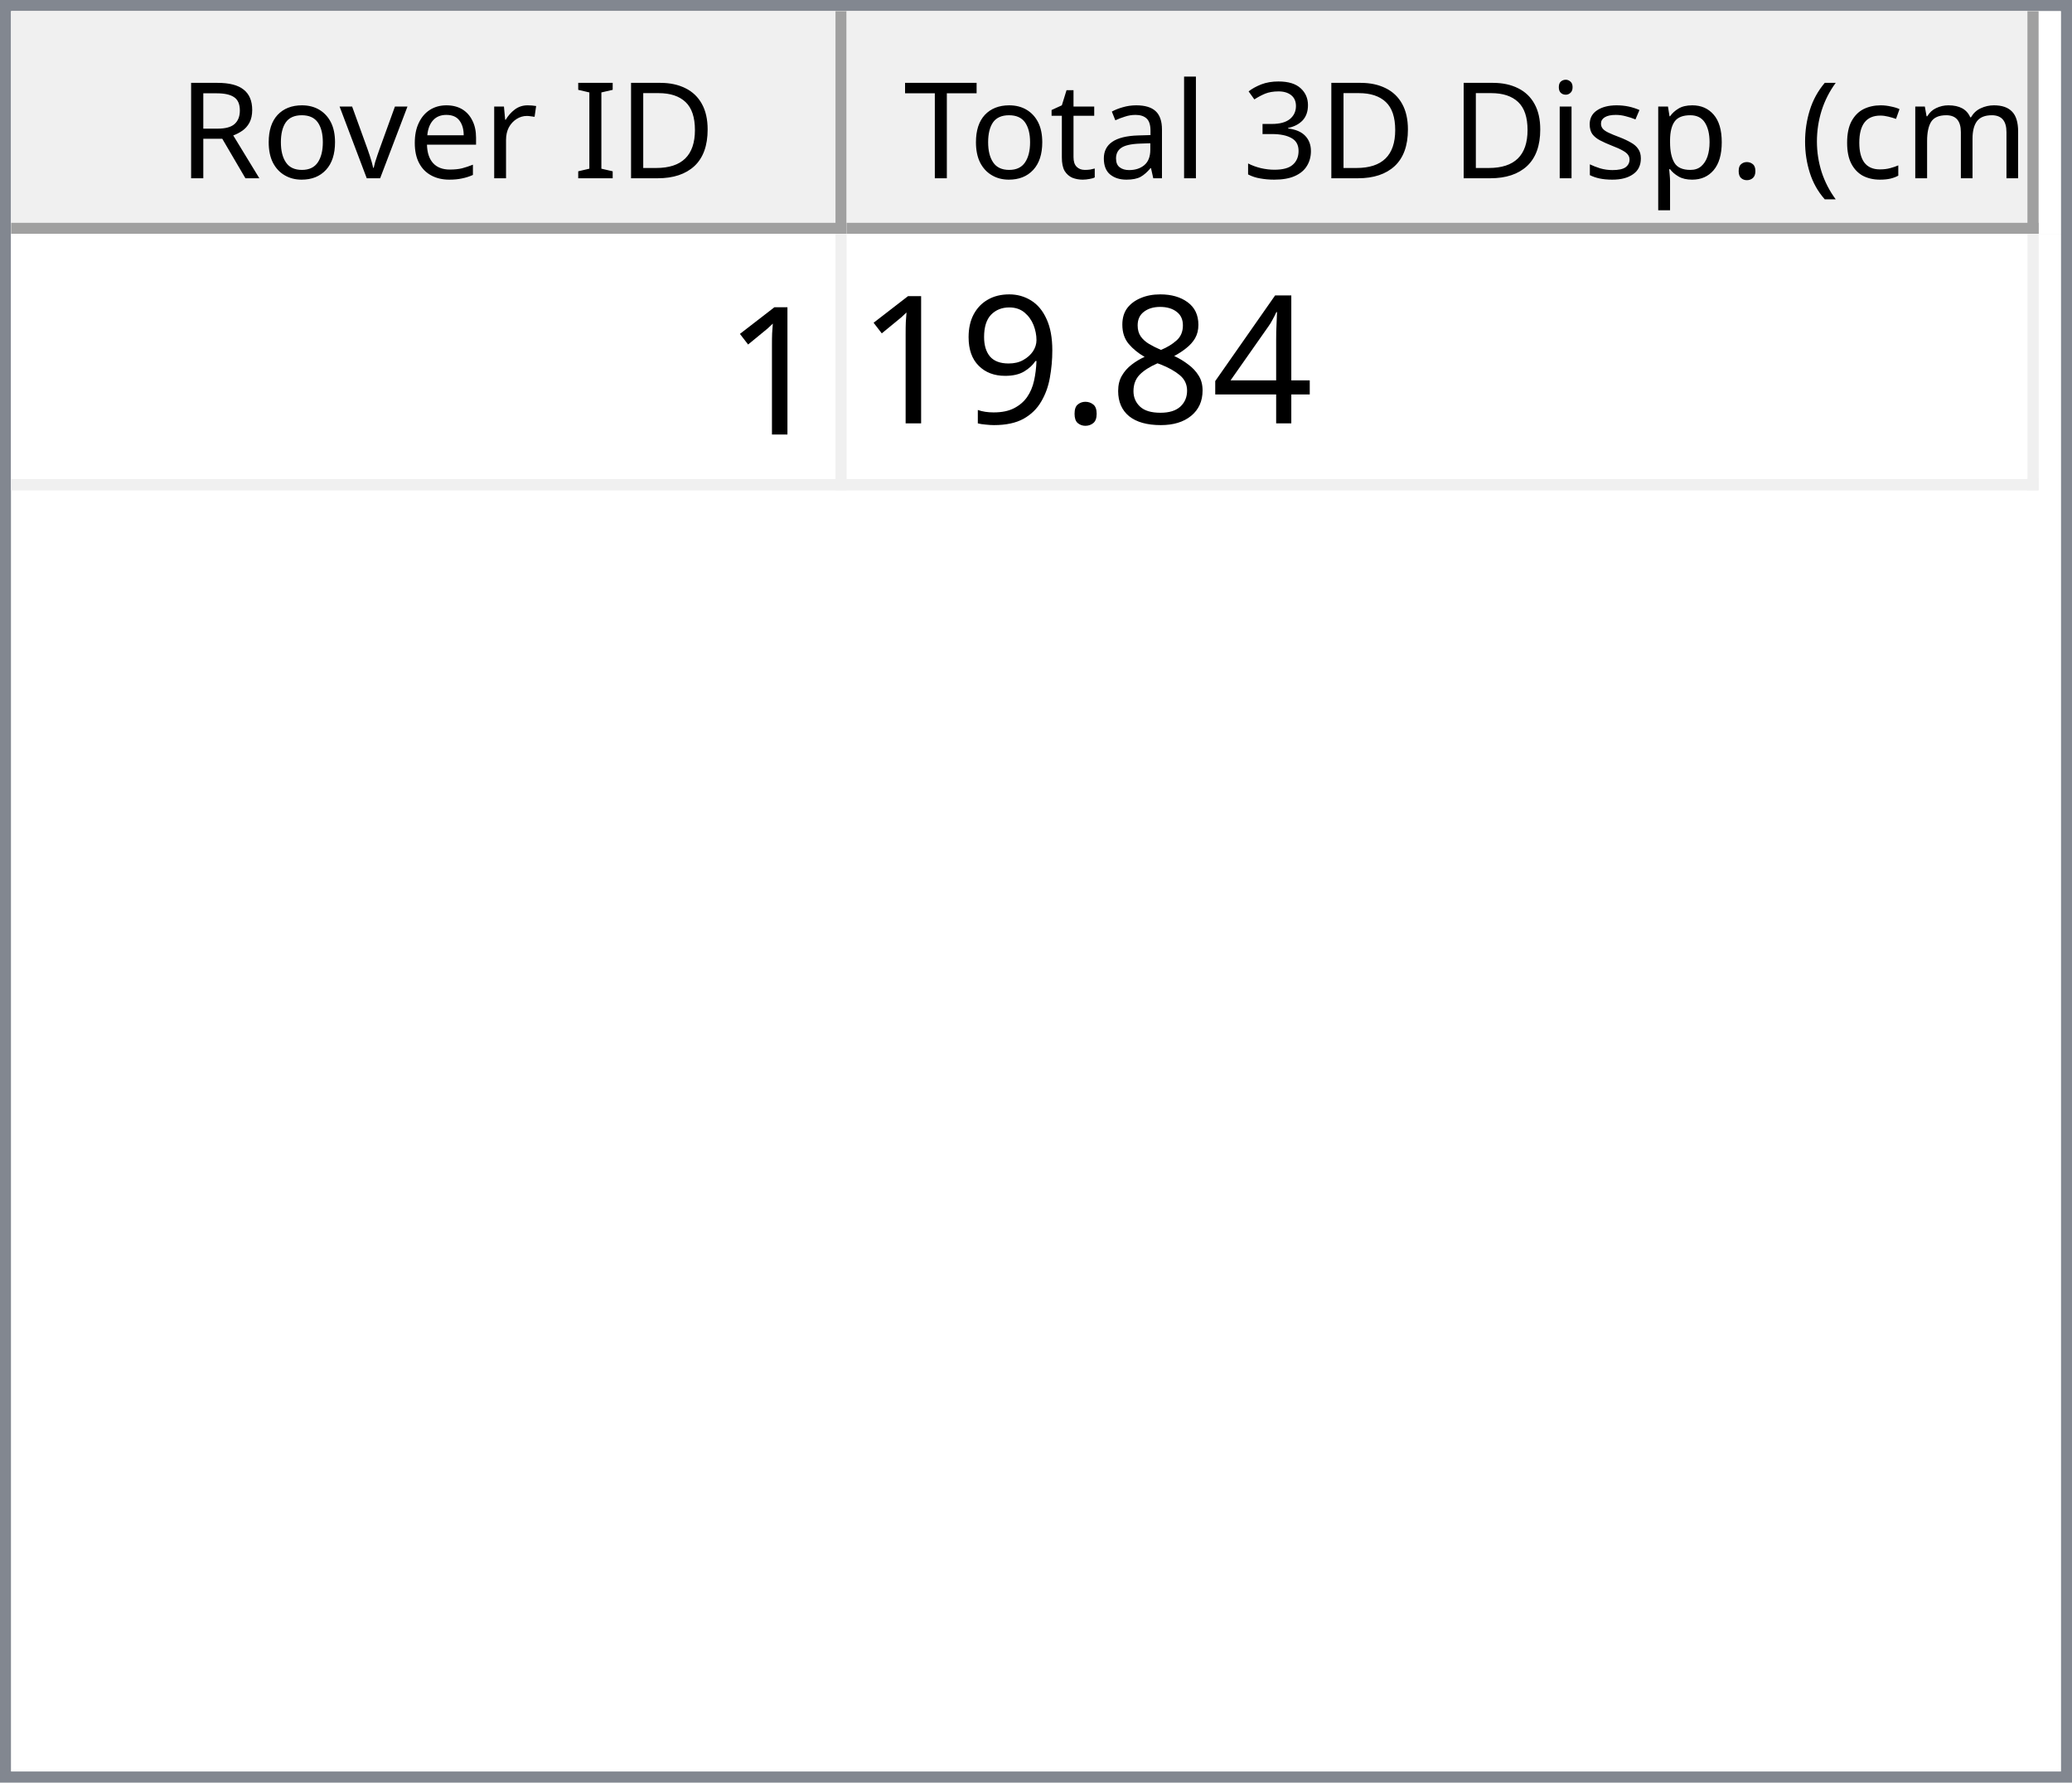
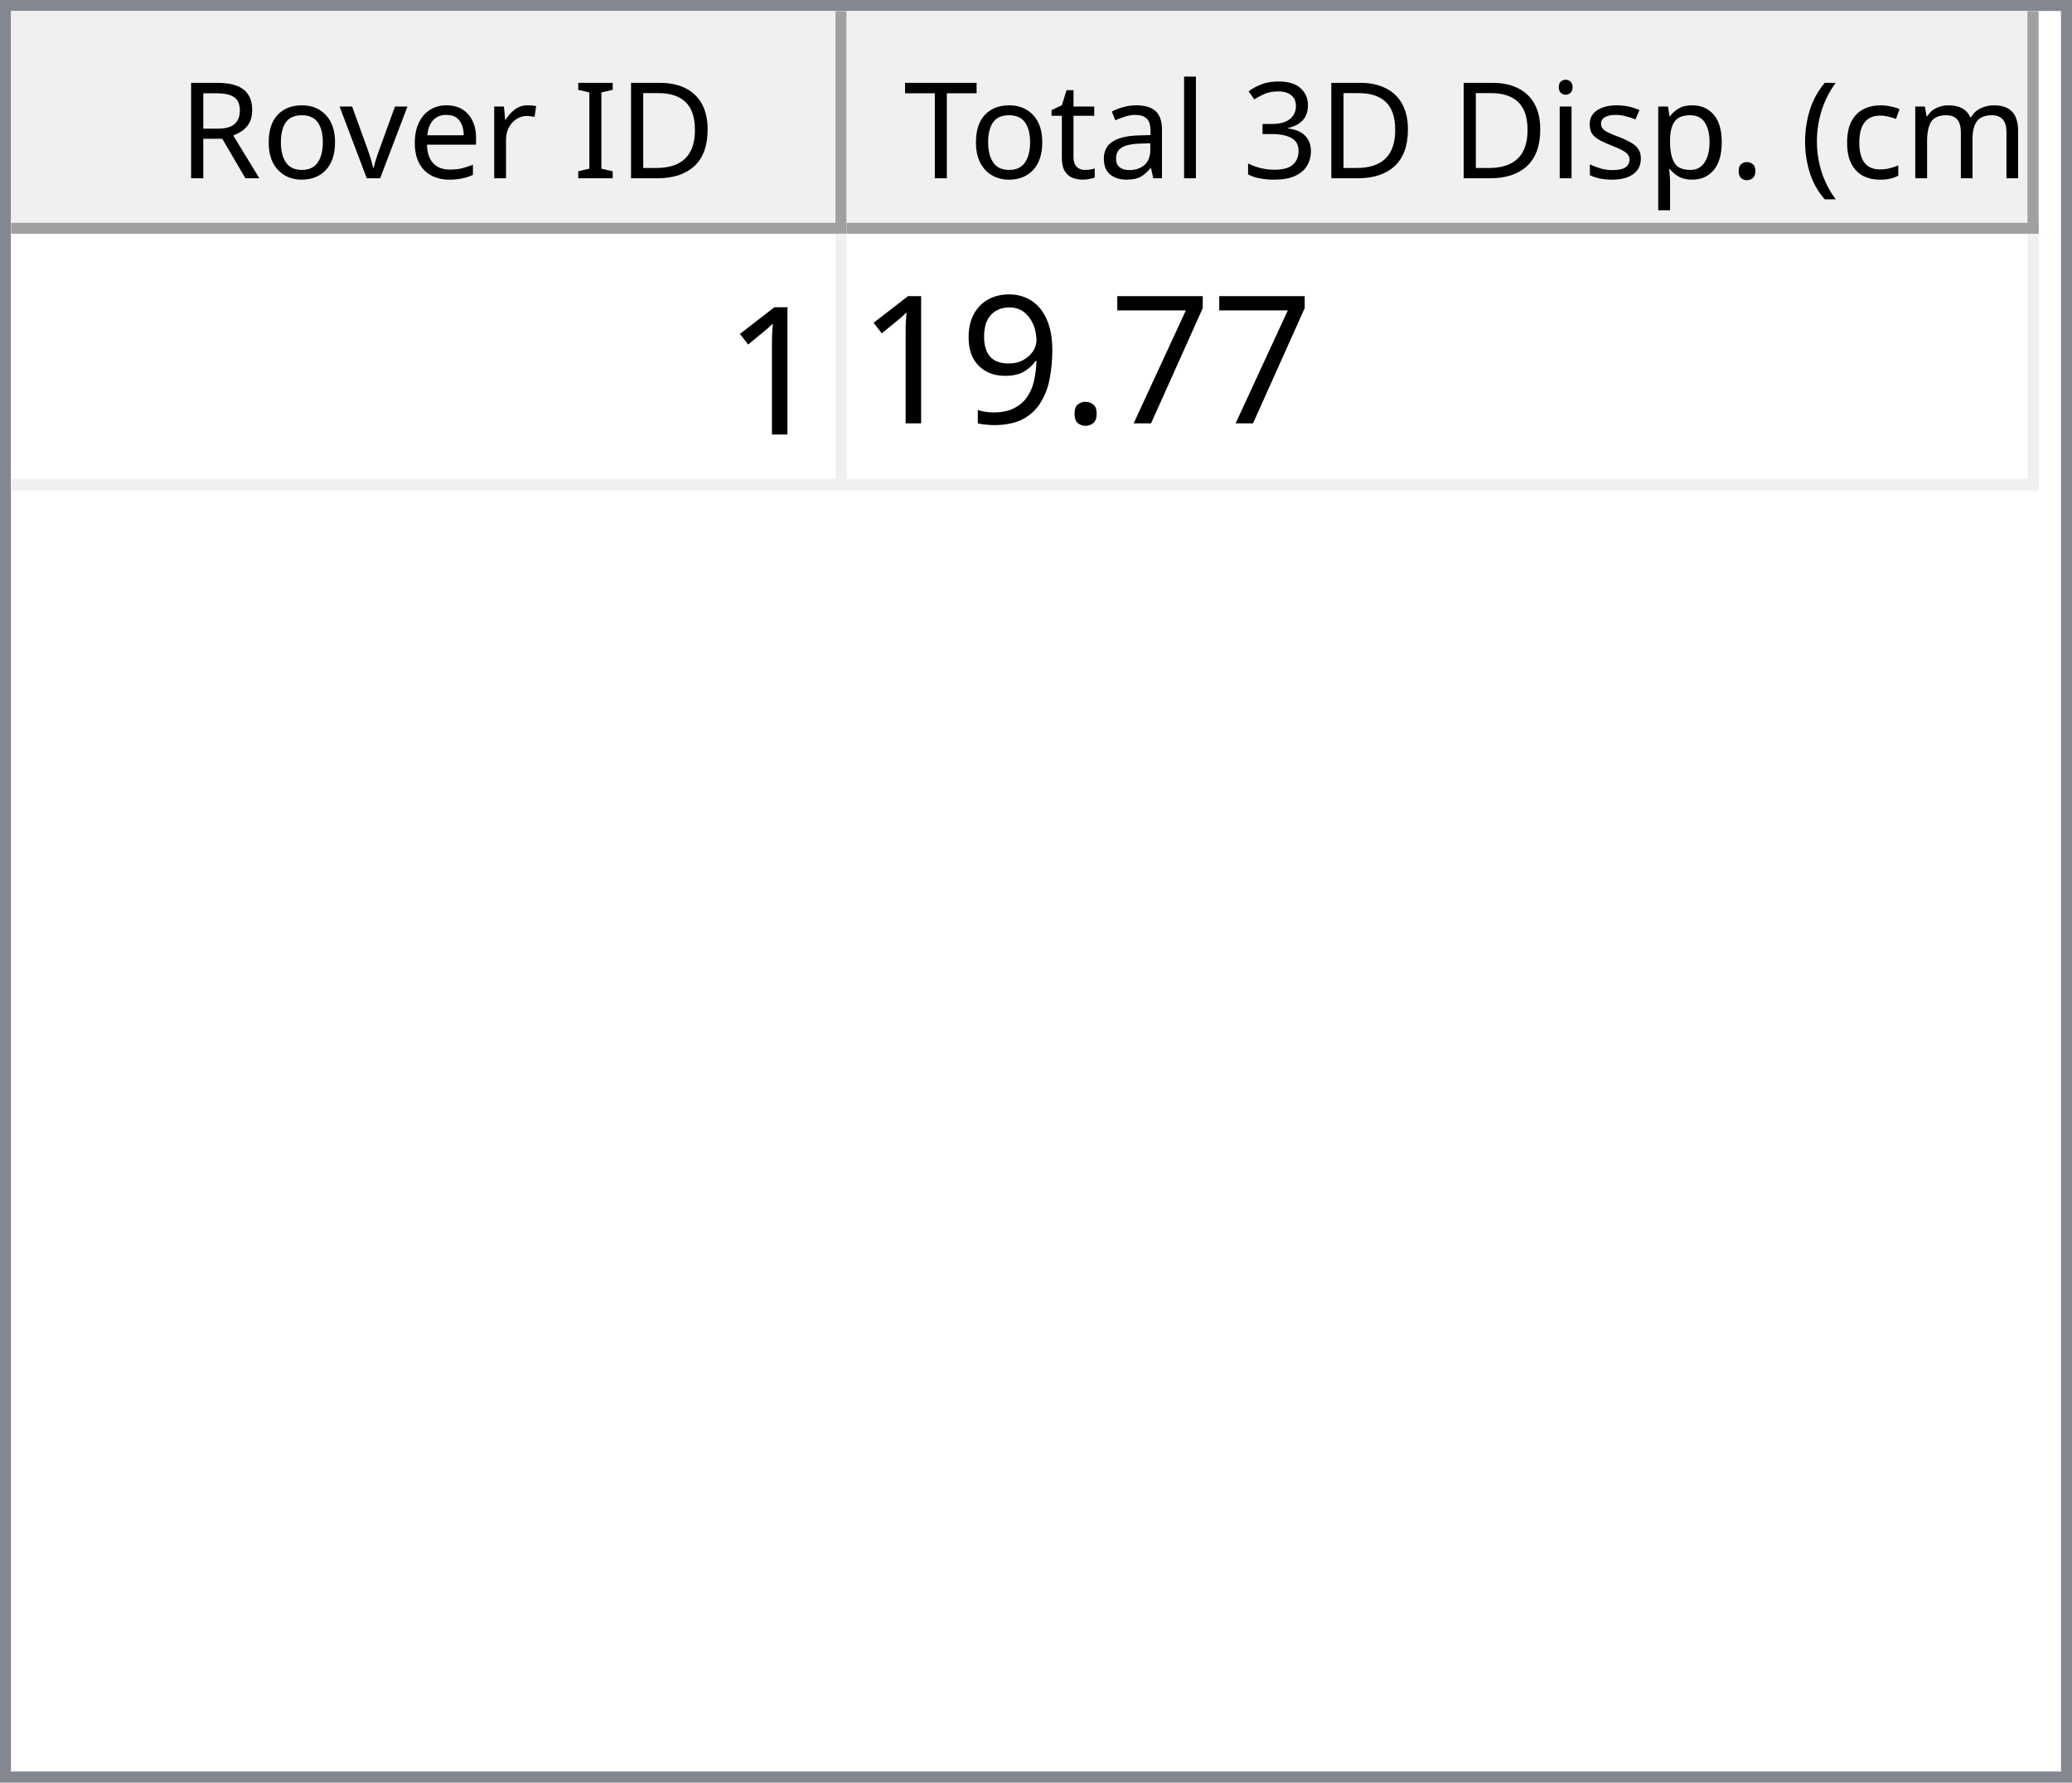
<svg xmlns="http://www.w3.org/2000/svg" style="fill-opacity:1; color-rendering:auto; color-interpolation:auto; text-rendering:auto; stroke:black; stroke-linecap:square; stroke-miterlimit:10; shape-rendering:auto; stroke-opacity:1; fill:black; stroke-dasharray:none; font-weight:normal; stroke-width:1; font-family:'Dialog'; font-style:normal; stroke-linejoin:miter; font-size:12px; stroke-dashoffset:0; image-rendering:auto;" width="186" height="160">
  <defs id="genericDefs" />
  <g>
    <defs id="defs1">
      <clipPath clipPathUnits="userSpaceOnUse" id="clipPath1">
        <path d="M0 0 L186 0 L186 160 L0 160 L0 0 Z" />
      </clipPath>
      <clipPath clipPathUnits="userSpaceOnUse" id="clipPath2">
        <path d="M0 0 L0 160 L186 160 L186 0 Z" />
      </clipPath>
      <clipPath clipPathUnits="userSpaceOnUse" id="clipPath3">
        <path d="M0 0 L0 20 L184 20 L184 0 Z" />
      </clipPath>
      <clipPath clipPathUnits="userSpaceOnUse" id="clipPath4">
        <path d="M0 0 L0 20 L75 20 L75 0 Z" />
      </clipPath>
      <clipPath clipPathUnits="userSpaceOnUse" id="clipPath5">
        <path d="M1 1 L1 19 L74 19 L74 1 Z" />
      </clipPath>
      <clipPath clipPathUnits="userSpaceOnUse" id="clipPath6">
        <path d="M0 0 L0 18 L73 18 L73 0 Z" />
      </clipPath>
      <clipPath clipPathUnits="userSpaceOnUse" id="clipPath7">
        <path d="M-0.5 -0.5 L-0.5 19.5 L74.5 19.5 L74.5 -0.5 Z" />
      </clipPath>
      <clipPath clipPathUnits="userSpaceOnUse" id="clipPath8">
        <path d="M0 0 L0 20 L107 20 L107 0 Z" />
      </clipPath>
      <clipPath clipPathUnits="userSpaceOnUse" id="clipPath9">
        <path d="M1 1 L1 19 L106 19 L106 1 Z" />
      </clipPath>
      <clipPath clipPathUnits="userSpaceOnUse" id="clipPath10">
        <path d="M0 0 L0 18 L105 18 L105 0 Z" />
      </clipPath>
      <clipPath clipPathUnits="userSpaceOnUse" id="clipPath11">
        <path d="M-0.5 -0.5 L-0.5 19.5 L106.5 19.5 L106.5 -0.5 Z" />
      </clipPath>
      <clipPath clipPathUnits="userSpaceOnUse" id="clipPath12">
        <path d="M0 0 L0 138 L184 138 L184 0 Z" />
      </clipPath>
      <clipPath clipPathUnits="userSpaceOnUse" id="clipPath13">
        <path d="M0 0 L0 23 L182 23 L182 0 Z" />
      </clipPath>
      <clipPath clipPathUnits="userSpaceOnUse" id="clipPath14">
        <path d="M-0.5 -0.5 L-0.5 22.5 L181.5 22.5 L181.5 -0.5 Z" />
      </clipPath>
      <clipPath clipPathUnits="userSpaceOnUse" id="clipPath15">
        <path d="M0 0 L0 22 L74 22 L74 0 Z" />
      </clipPath>
      <clipPath clipPathUnits="userSpaceOnUse" id="clipPath16">
        <path d="M0 0 L0 22 L106 22 L106 0 Z" />
      </clipPath>
      <font horiz-adv-x="64.551" id="font1">
        <font-face ascent="107.91" descent="25.098" units-per-em="100" style="font-style:normal; font-family:Segoe UI; font-weight:normal;" />
        <missing-glyph horiz-adv-x="64.551" d="M8.109 0 L8.109 68.266 L56.453 68.266 L56.453 0 L8.109 0 ZM15.328 7.234 L49.219 7.234 L49.219 61.031 L15.328 61.031 L15.328 7.234 Z" />
        <glyph unicode="D" horiz-adv-x="70.117" d="M9.188 0 L9.188 70.016 L28.516 70.016 Q65.531 70.016 65.531 35.891 Q65.531 19.672 55.25 9.836 Q44.969 0 27.734 0 L9.188 0 ZM17.391 62.594 L17.391 7.422 L27.828 7.422 Q41.609 7.422 49.273 14.797 Q56.938 22.172 56.938 35.688 Q56.938 62.594 28.328 62.594 L17.391 62.594 Z" />
        <glyph unicode="I" horiz-adv-x="26.611" d="M17.391 0 L9.188 0 L9.188 70.016 L17.391 70.016 L17.391 0 Z" />
        <glyph unicode=" " horiz-adv-x="27.393" d="" />
        <glyph unicode="r" horiz-adv-x="34.766" d="M34.188 41.891 Q32.078 43.5 28.125 43.5 Q23 43.5 19.555 38.672 Q16.109 33.844 16.109 25.484 L16.109 0 L8.109 0 L8.109 50 L16.109 50 L16.109 39.703 L16.312 39.703 Q18.016 44.969 21.531 47.922 Q25.047 50.875 29.391 50.875 Q32.516 50.875 34.188 50.203 L34.188 41.891 Z" />
        <glyph unicode="e" horiz-adv-x="52.295" d="M48.297 23 L12.984 23 Q13.188 14.656 17.484 10.109 Q21.781 5.562 29.297 5.562 Q37.75 5.562 44.828 11.141 L44.828 3.609 Q38.234 -1.172 27.391 -1.172 Q16.797 -1.172 10.742 5.641 Q4.688 12.453 4.688 24.812 Q4.688 36.469 11.305 43.82 Q17.922 51.172 27.734 51.172 Q37.547 51.172 42.922 44.828 Q48.297 38.484 48.297 27.203 L48.297 23 ZM40.094 29.781 Q40.047 36.719 36.75 40.578 Q33.453 44.438 27.594 44.438 Q21.922 44.438 17.969 40.383 Q14.016 36.328 13.094 29.781 L40.094 29.781 Z" />
        <glyph unicode="v" horiz-adv-x="47.9" d="M47.406 50 L27.484 0 L19.625 0 L0.688 50 L9.469 50 L22.172 13.672 Q23.578 9.672 23.922 6.688 L24.125 6.688 Q24.609 10.453 25.688 13.484 L38.969 50 L47.406 50 Z" />
        <glyph unicode="o" horiz-adv-x="58.594" d="M29 -1.172 Q17.922 -1.172 11.305 5.836 Q4.688 12.844 4.688 24.422 Q4.688 37.016 11.57 44.094 Q18.453 51.172 30.172 51.172 Q41.359 51.172 47.633 44.289 Q53.906 37.406 53.906 25.203 Q53.906 13.234 47.141 6.031 Q40.375 -1.172 29 -1.172 ZM29.594 44.438 Q21.875 44.438 17.383 39.188 Q12.891 33.938 12.891 24.703 Q12.891 15.828 17.43 10.695 Q21.969 5.562 29.594 5.562 Q37.359 5.562 41.531 10.594 Q45.703 15.625 45.703 24.906 Q45.703 34.281 41.531 39.359 Q37.359 44.438 29.594 44.438 Z" />
        <glyph unicode="R" horiz-adv-x="59.814" d="M59.375 0 L49.609 0 L37.891 19.625 Q36.281 22.359 34.766 24.289 Q33.25 26.219 31.664 27.438 Q30.078 28.656 28.25 29.219 Q26.422 29.781 24.125 29.781 L17.391 29.781 L17.391 0 L9.188 0 L9.188 70.016 L30.078 70.016 Q34.672 70.016 38.555 68.867 Q42.438 67.719 45.289 65.375 Q48.141 63.031 49.758 59.547 Q51.375 56.062 51.375 51.375 Q51.375 47.703 50.273 44.656 Q49.172 41.609 47.148 39.211 Q45.125 36.812 42.266 35.133 Q39.406 33.453 35.844 32.516 L35.844 32.328 Q37.594 31.547 38.891 30.547 Q40.188 29.547 41.359 28.18 Q42.531 26.812 43.68 25.078 Q44.828 23.344 46.234 21.047 L59.375 0 ZM17.391 62.594 L17.391 37.203 L28.516 37.203 Q31.594 37.203 34.203 38.133 Q36.812 39.062 38.719 40.797 Q40.625 42.531 41.703 45.047 Q42.781 47.562 42.781 50.688 Q42.781 56.297 39.141 59.445 Q35.5 62.594 28.609 62.594 L17.391 62.594 Z" />
        <glyph unicode=")" horiz-adv-x="30.176" d="M8.297 -15.922 L1.172 -15.922 Q16.406 2.344 16.406 26.812 Q16.406 51.469 1.078 70.016 L8.297 70.016 Q23.531 52.156 23.531 26.703 Q23.531 1.375 8.297 -15.922 Z" />
        <glyph unicode="m" horiz-adv-x="86.133" d="M79.109 0 L71.094 0 L71.094 28.719 Q71.094 37.016 68.531 40.727 Q65.969 44.438 59.906 44.438 Q54.781 44.438 51.195 39.75 Q47.609 35.062 47.609 28.516 L47.609 0 L39.594 0 L39.594 29.688 Q39.594 44.438 28.219 44.438 Q22.953 44.438 19.531 40.016 Q16.109 35.594 16.109 28.516 L16.109 0 L8.109 0 L8.109 50 L16.109 50 L16.109 42.094 L16.312 42.094 Q21.625 51.172 31.844 51.172 Q36.969 51.172 40.773 48.312 Q44.578 45.453 46 40.828 Q51.562 51.172 62.594 51.172 Q79.109 51.172 79.109 30.812 L79.109 0 Z" />
        <glyph unicode="c" horiz-adv-x="46.191" d="M42.188 2.297 Q36.422 -1.172 28.516 -1.172 Q17.828 -1.172 11.258 5.789 Q4.688 12.75 4.688 23.828 Q4.688 36.188 11.766 43.68 Q18.844 51.172 30.672 51.172 Q37.25 51.172 42.281 48.734 L42.281 40.531 Q36.719 44.438 30.375 44.438 Q22.703 44.438 17.797 38.945 Q12.891 33.453 12.891 24.516 Q12.891 15.719 17.508 10.641 Q22.125 5.562 29.891 5.562 Q36.422 5.562 42.188 9.906 L42.188 2.297 Z" />
        <glyph unicode="(" horiz-adv-x="30.176" d="M29.109 -15.922 L21.969 -15.922 Q6.844 1.375 6.844 26.703 Q6.844 52.156 21.969 70.016 L29.203 70.016 Q13.875 51.469 13.875 26.812 Q13.875 2.344 29.109 -15.922 Z" />
        <glyph unicode="." horiz-adv-x="21.68" d="M10.891 -1.078 Q8.641 -1.078 7.055 0.539 Q5.469 2.156 5.469 4.391 Q5.469 6.641 7.055 8.273 Q8.641 9.906 10.891 9.906 Q13.188 9.906 14.797 8.273 Q16.406 6.641 16.406 4.391 Q16.406 2.156 14.797 0.539 Q13.188 -1.078 10.891 -1.078 Z" />
        <glyph unicode="p" horiz-adv-x="58.789" d="M16.312 7.234 L16.109 7.234 L16.109 -23 L8.109 -23 L8.109 50 L16.109 50 L16.109 41.219 L16.312 41.219 Q22.219 51.172 33.594 51.172 Q43.266 51.172 48.688 44.461 Q54.109 37.75 54.109 26.469 Q54.109 13.922 48 6.375 Q41.891 -1.172 31.297 -1.172 Q21.578 -1.172 16.312 7.234 ZM16.109 27.391 L16.109 20.406 Q16.109 14.203 20.141 9.883 Q24.172 5.562 30.375 5.562 Q37.641 5.562 41.773 11.133 Q45.906 16.703 45.906 26.609 Q45.906 34.969 42.047 39.703 Q38.188 44.438 31.594 44.438 Q24.609 44.438 20.359 39.578 Q16.109 34.719 16.109 27.391 Z" />
        <glyph unicode="s" horiz-adv-x="42.432" d="M5.078 1.812 L5.078 10.406 Q11.625 5.562 19.484 5.562 Q30.031 5.562 30.031 12.594 Q30.031 14.594 29.125 15.992 Q28.219 17.391 26.68 18.461 Q25.141 19.531 23.07 20.383 Q21 21.234 18.609 22.172 Q15.281 23.484 12.766 24.828 Q10.25 26.172 8.57 27.859 Q6.891 29.547 6.031 31.695 Q5.172 33.844 5.172 36.719 Q5.172 40.234 6.789 42.945 Q8.406 45.656 11.086 47.484 Q13.766 49.312 17.211 50.242 Q20.656 51.172 24.312 51.172 Q30.812 51.172 35.938 48.922 L35.938 40.828 Q30.422 44.438 23.25 44.438 Q21 44.438 19.195 43.922 Q17.391 43.406 16.094 42.477 Q14.797 41.547 14.086 40.258 Q13.375 38.969 13.375 37.406 Q13.375 35.453 14.086 34.133 Q14.797 32.812 16.164 31.789 Q17.531 30.766 19.484 29.938 Q21.438 29.109 23.922 28.125 Q27.25 26.859 29.883 25.516 Q32.516 24.172 34.375 22.484 Q36.234 20.797 37.234 18.602 Q38.234 16.406 38.234 13.375 Q38.234 9.672 36.602 6.938 Q34.969 4.203 32.234 2.398 Q29.5 0.594 25.93 -0.289 Q22.359 -1.172 18.453 -1.172 Q10.75 -1.172 5.078 1.812 Z" />
        <glyph unicode="i" horiz-adv-x="24.219" d="M12.203 62.703 Q10.062 62.703 8.547 64.164 Q7.031 65.625 7.031 67.875 Q7.031 70.125 8.547 71.609 Q10.062 73.094 12.203 73.094 Q14.406 73.094 15.945 71.609 Q17.484 70.125 17.484 67.875 Q17.484 65.719 15.945 64.211 Q14.406 62.703 12.203 62.703 ZM16.109 0 L8.109 0 L8.109 50 L16.109 50 L16.109 0 Z" />
        <glyph unicode="3" horiz-adv-x="53.906" d="M46.531 19.828 Q46.531 15.094 44.75 11.211 Q42.969 7.328 39.719 4.57 Q36.469 1.812 31.93 0.297 Q27.391 -1.219 21.922 -1.219 Q11.922 -1.219 6 2.594 L6 11.188 Q13.094 5.609 22.219 5.609 Q25.875 5.609 28.828 6.539 Q31.781 7.469 33.906 9.227 Q36.031 10.984 37.18 13.477 Q38.328 15.969 38.328 19.094 Q38.328 32.812 18.797 32.812 L12.984 32.812 L12.984 39.594 L18.5 39.594 Q35.797 39.594 35.797 52.484 Q35.797 64.406 22.609 64.406 Q15.188 64.406 8.688 59.422 L8.688 67.188 Q15.375 71.188 24.609 71.188 Q29 71.188 32.57 69.969 Q36.141 68.75 38.68 66.555 Q41.219 64.359 42.609 61.281 Q44 58.203 44 54.5 Q44 40.672 30.031 36.719 L30.031 36.531 Q33.594 36.141 36.625 34.797 Q39.656 33.453 41.852 31.305 Q44.047 29.156 45.289 26.25 Q46.531 23.344 46.531 19.828 Z" />
        <glyph unicode="l" horiz-adv-x="24.219" d="M16.109 0 L8.109 0 L8.109 74.031 L16.109 74.031 L16.109 0 Z" />
        <glyph unicode="a" horiz-adv-x="50.879" d="M43.891 0 L35.891 0 L35.891 7.812 L35.688 7.812 Q30.469 -1.172 20.312 -1.172 Q12.844 -1.172 8.617 2.781 Q4.391 6.734 4.391 13.281 Q4.391 27.297 20.906 29.594 L35.891 31.688 Q35.891 44.438 25.594 44.438 Q16.547 44.438 9.281 38.281 L9.281 46.484 Q16.656 51.172 26.266 51.172 Q43.891 51.172 43.891 32.516 L43.891 0 ZM35.891 25.297 L23.828 23.641 Q18.266 22.859 15.43 20.875 Q12.594 18.891 12.594 13.875 Q12.594 10.203 15.211 7.883 Q17.828 5.562 22.172 5.562 Q28.125 5.562 32.008 9.742 Q35.891 13.922 35.891 20.312 L35.891 25.297 Z" />
        <glyph unicode="t" horiz-adv-x="33.887" d="M31.297 0.484 Q28.469 -1.078 23.828 -1.078 Q10.688 -1.078 10.688 13.578 L10.688 43.172 L2.094 43.172 L2.094 50 L10.688 50 L10.688 62.203 L18.703 64.797 L18.703 50 L31.297 50 L31.297 43.172 L18.703 43.172 L18.703 14.984 Q18.703 9.969 20.414 7.82 Q22.125 5.672 26.078 5.672 Q29.109 5.672 31.297 7.328 L31.297 0.484 Z" />
        <glyph unicode="T" horiz-adv-x="52.393" d="M50.594 62.594 L30.375 62.594 L30.375 0 L22.172 0 L22.172 62.594 L2 62.594 L2 70.016 L50.594 70.016 L50.594 62.594 Z" />
      </font>
      <font horiz-adv-x="75.0" id="font2">
        <font-face ascent="100.537" descent="21.973" units-per-em="100" style="font-style:normal; font-family:sans-serif; font-weight:normal;" />
        <missing-glyph horiz-adv-x="75.0" d="M12.5 0 L12.5 62.5 L62.5 62.5 L62.5 0 L12.5 0 ZM14.062 1.562 L60.938 1.562 L60.938 60.938 L14.062 60.938 L14.062 1.562 Z" />
        <glyph unicode="1" horiz-adv-x="55.615" d="M37.25 0 L28.469 0 L28.469 56 Q25.297 52.984 20.141 49.953 Q14.984 46.922 10.891 45.406 L10.891 53.906 Q18.266 57.375 23.781 62.305 Q29.297 67.234 31.594 71.875 L37.25 71.875 L37.25 0 Z" />
-         <glyph unicode="4" horiz-adv-x="55.615" d="M32.328 0 L32.328 17.141 L1.266 17.141 L1.266 25.203 L33.938 71.578 L41.109 71.578 L41.109 25.203 L50.781 25.203 L50.781 17.141 L41.109 17.141 L41.109 0 L32.328 0 ZM32.328 25.203 L32.328 57.469 L9.906 25.203 L32.328 25.203 Z" />
-         <glyph unicode="8" horiz-adv-x="55.615" d="M17.672 38.812 Q12.203 40.828 9.57 44.539 Q6.938 48.25 6.938 53.422 Q6.938 61.234 12.555 66.555 Q18.172 71.875 27.484 71.875 Q36.859 71.875 42.578 66.43 Q48.297 60.984 48.297 53.172 Q48.297 48.188 45.68 44.508 Q43.062 40.828 37.75 38.812 Q44.344 36.672 47.781 31.883 Q51.219 27.094 51.219 20.453 Q51.219 11.281 44.727 5.031 Q38.234 -1.219 27.641 -1.219 Q17.047 -1.219 10.547 5.055 Q4.047 11.328 4.047 20.703 Q4.047 27.688 7.594 32.398 Q11.141 37.109 17.672 38.812 ZM15.922 53.719 Q15.922 48.641 19.195 45.414 Q22.469 42.188 27.688 42.188 Q32.766 42.188 36.016 45.383 Q39.266 48.578 39.266 53.219 Q39.266 58.062 35.914 61.359 Q32.562 64.656 27.594 64.656 Q22.562 64.656 19.242 61.43 Q15.922 58.203 15.922 53.719 ZM13.094 20.656 Q13.094 16.891 14.875 13.375 Q16.656 9.859 20.172 7.93 Q23.688 6 27.734 6 Q34.031 6 38.133 10.055 Q42.234 14.109 42.234 20.359 Q42.234 26.703 38.016 30.859 Q33.797 35.016 27.438 35.016 Q21.234 35.016 17.164 30.914 Q13.094 26.812 13.094 20.656 Z" />
+         <glyph unicode="7" horiz-adv-x="55.615" d="M4.734 62.203 L4.734 70.656 L51.078 70.656 L51.078 63.812 Q44.234 56.547 37.523 44.484 Q30.812 32.422 27.156 19.672 Q24.516 10.688 23.781 0 L14.75 0 Q14.891 8.453 18.062 20.414 Q21.234 32.375 27.172 43.484 Q33.109 54.594 39.797 62.203 L4.734 62.203 Z" />
        <glyph unicode="." horiz-adv-x="27.783" d="M9.078 0 L9.078 10.016 L19.094 10.016 L19.094 0 L9.078 0 Z" />
        <glyph unicode="9" horiz-adv-x="55.615" d="M5.469 16.547 L13.922 17.328 Q14.984 11.375 18.016 8.688 Q21.047 6 25.781 6 Q29.828 6 32.883 7.859 Q35.938 9.719 37.891 12.82 Q39.844 15.922 41.164 21.195 Q42.484 26.469 42.484 31.938 Q42.484 32.516 42.438 33.688 Q39.797 29.5 35.234 26.883 Q30.672 24.266 25.344 24.266 Q16.453 24.266 10.305 30.711 Q4.156 37.156 4.156 47.703 Q4.156 58.594 10.578 65.234 Q17 71.875 26.656 71.875 Q33.641 71.875 39.43 68.117 Q45.219 64.359 48.219 57.398 Q51.219 50.438 51.219 37.25 Q51.219 23.531 48.242 15.406 Q45.266 7.281 39.383 3.031 Q33.5 -1.219 25.594 -1.219 Q17.188 -1.219 11.867 3.445 Q6.547 8.109 5.469 16.547 ZM41.453 48.141 Q41.453 55.719 37.43 60.156 Q33.406 64.594 27.734 64.594 Q21.875 64.594 17.531 59.812 Q13.188 55.031 13.188 47.406 Q13.188 40.578 17.312 36.305 Q21.438 32.031 27.484 32.031 Q33.594 32.031 37.523 36.305 Q41.453 40.578 41.453 48.141 Z" />
      </font>
    </defs>
    <g style="fill:white; stroke:white;">
      <rect x="0" y="0" width="186" style="clip-path:url(#clipPath1); stroke:none;" height="160" />
    </g>
    <g style="fill:white; text-rendering:optimizeSpeed; color-rendering:optimizeSpeed; image-rendering:optimizeSpeed; shape-rendering:crispEdges; stroke:white; color-interpolation:sRGB;">
      <rect x="0" width="186" height="160" y="0" style="stroke:none;" />
      <path style="stroke:none;" d="M0 160 L186 160 L186 0 L0 0 Z" />
    </g>
    <g style="fill:rgb(240,240,240); font-family:'Segoe UI'; stroke:rgb(240,240,240);">
      <rect x="0" y="0" width="186" style="clip-path:url(#clipPath2); stroke:none;" height="160" />
    </g>
    <g style="fill:rgb(130,135,144); font-family:'Segoe UI'; stroke:rgb(130,135,144);">
      <path d="M0 0 L186 0 L186 160 L0 160 L0 0 ZM1 1 L185 1 L185 159 L1 159 L1 1 Z" style="fill-rule:evenodd; clip-path:url(#clipPath2); stroke:none;" />
    </g>
    <g style="fill:white; font-family:'Segoe UI'; stroke:white;" transform="translate(1,1)">
      <rect x="0" y="0" width="184" style="clip-path:url(#clipPath3); stroke:none;" height="20" />
    </g>
    <g style="fill:rgb(240,240,240); font-family:'Segoe UI'; stroke:rgb(240,240,240);" transform="translate(1,1)">
      <rect x="0" y="0" width="75" style="clip-path:url(#clipPath4); stroke:none;" height="20" />
    </g>
    <g style="font-family:'Segoe UI';" transform="translate(2,2)">
      <text x="14" xml:space="preserve" y="14" style="clip-path:url(#clipPath6); stroke:none;">Rover ID</text>
    </g>
    <g style="fill:rgb(160,160,160); font-family:'Segoe UI'; stroke:rgb(160,160,160); stroke-linejoin:bevel;" transform="translate(1.5,1.5)">
      <line x1="74" x2="74" y1="0" style="fill:none; clip-path:url(#clipPath7);" y2="19" />
    </g>
    <g style="fill:rgb(160,160,160); font-family:'Segoe UI'; stroke:rgb(160,160,160); stroke-linejoin:bevel;" transform="matrix(1,0,0,1,1,1) translate(0.5,0.5)">
      <line x1="0" x2="74" y1="19" style="fill:none; clip-path:url(#clipPath7);" y2="19" />
    </g>
    <g style="fill:rgb(240,240,240); font-family:'Segoe UI'; stroke:rgb(240,240,240);" transform="translate(76,1)">
      <rect x="0" y="0" width="107" style="clip-path:url(#clipPath8); stroke:none;" height="20" />
    </g>
    <g style="font-family:'Segoe UI';" transform="translate(77,2)">
      <text x="1" xml:space="preserve" y="14" style="clip-path:url(#clipPath10); stroke:none;"> Total 3D Disp. (cm)</text>
    </g>
    <g style="fill:rgb(160,160,160); font-family:'Segoe UI'; stroke:rgb(160,160,160); stroke-linejoin:bevel;" transform="translate(76.5,1.5)">
      <line x1="106" x2="106" y1="0" style="fill:none; clip-path:url(#clipPath11);" y2="19" />
    </g>
    <g style="fill:rgb(160,160,160); font-family:'Segoe UI'; stroke:rgb(160,160,160); stroke-linejoin:bevel;" transform="matrix(1,0,0,1,76,1) translate(0.5,0.5)">
      <line x1="0" x2="106" y1="19" style="fill:none; clip-path:url(#clipPath11);" y2="19" />
    </g>
    <g style="fill:white; font-family:'Segoe UI'; stroke:white;" transform="translate(1,21)">
      <rect x="0" y="0" width="184" style="clip-path:url(#clipPath12); stroke:none;" height="138" />
    </g>
    <g style="fill:rgb(240,240,240); font-size:16px; font-family:sans-serif; stroke:rgb(240,240,240);" transform="translate(1,21)">
      <rect x="0" y="0" width="182" style="clip-path:url(#clipPath13); stroke:none;" height="23" />
      <line transform="translate(0.5,0.5)" x1="0" x2="181" y1="22" style="clip-path:url(#clipPath14); fill:none; stroke-linejoin:bevel;" y2="22" />
    </g>
    <g transform="matrix(1,0,0,1,1,21) translate(0.5,0.5)" style="fill:rgb(240,240,240); font-size:16px; font-family:sans-serif; stroke:rgb(240,240,240); stroke-linejoin:bevel;">
      <line x1="74" x2="74" y1="0" style="fill:none; clip-path:url(#clipPath14);" y2="22" />
    </g>
    <g transform="matrix(1,0,0,1,1,21) translate(0.5,0.5)" style="fill:rgb(240,240,240); font-size:16px; font-family:sans-serif; stroke:rgb(240,240,240); stroke-linejoin:bevel;">
      <line x1="181" x2="181" y1="0" style="fill:none; clip-path:url(#clipPath14);" y2="22" />
    </g>
    <g style="fill:white; font-size:16px; font-family:sans-serif; stroke:white;" transform="matrix(1,0,0,1,1,21)">
      <rect x="0" y="0" width="74" style="clip-path:url(#clipPath15); stroke:none;" height="22" />
      <text x="64" y="18" style="fill:black; clip-path:url(#clipPath15); stroke:none;" xml:space="preserve">1</text>
    </g>
    <g style="fill:white; font-size:16px; font-family:sans-serif; stroke:white;" transform="matrix(1,0,0,1,1,21) translate(75,0)">
      <rect x="0" y="0" width="106" style="clip-path:url(#clipPath16); stroke:none;" height="22" />
-       <text x="1" y="17" style="fill:black; clip-path:url(#clipPath16); stroke:none;" xml:space="preserve">19.84</text>
+       <text x="1" y="17" style="fill:black; clip-path:url(#clipPath16); stroke:none;" xml:space="preserve">19.77</text>
    </g>
  </g>
</svg>
